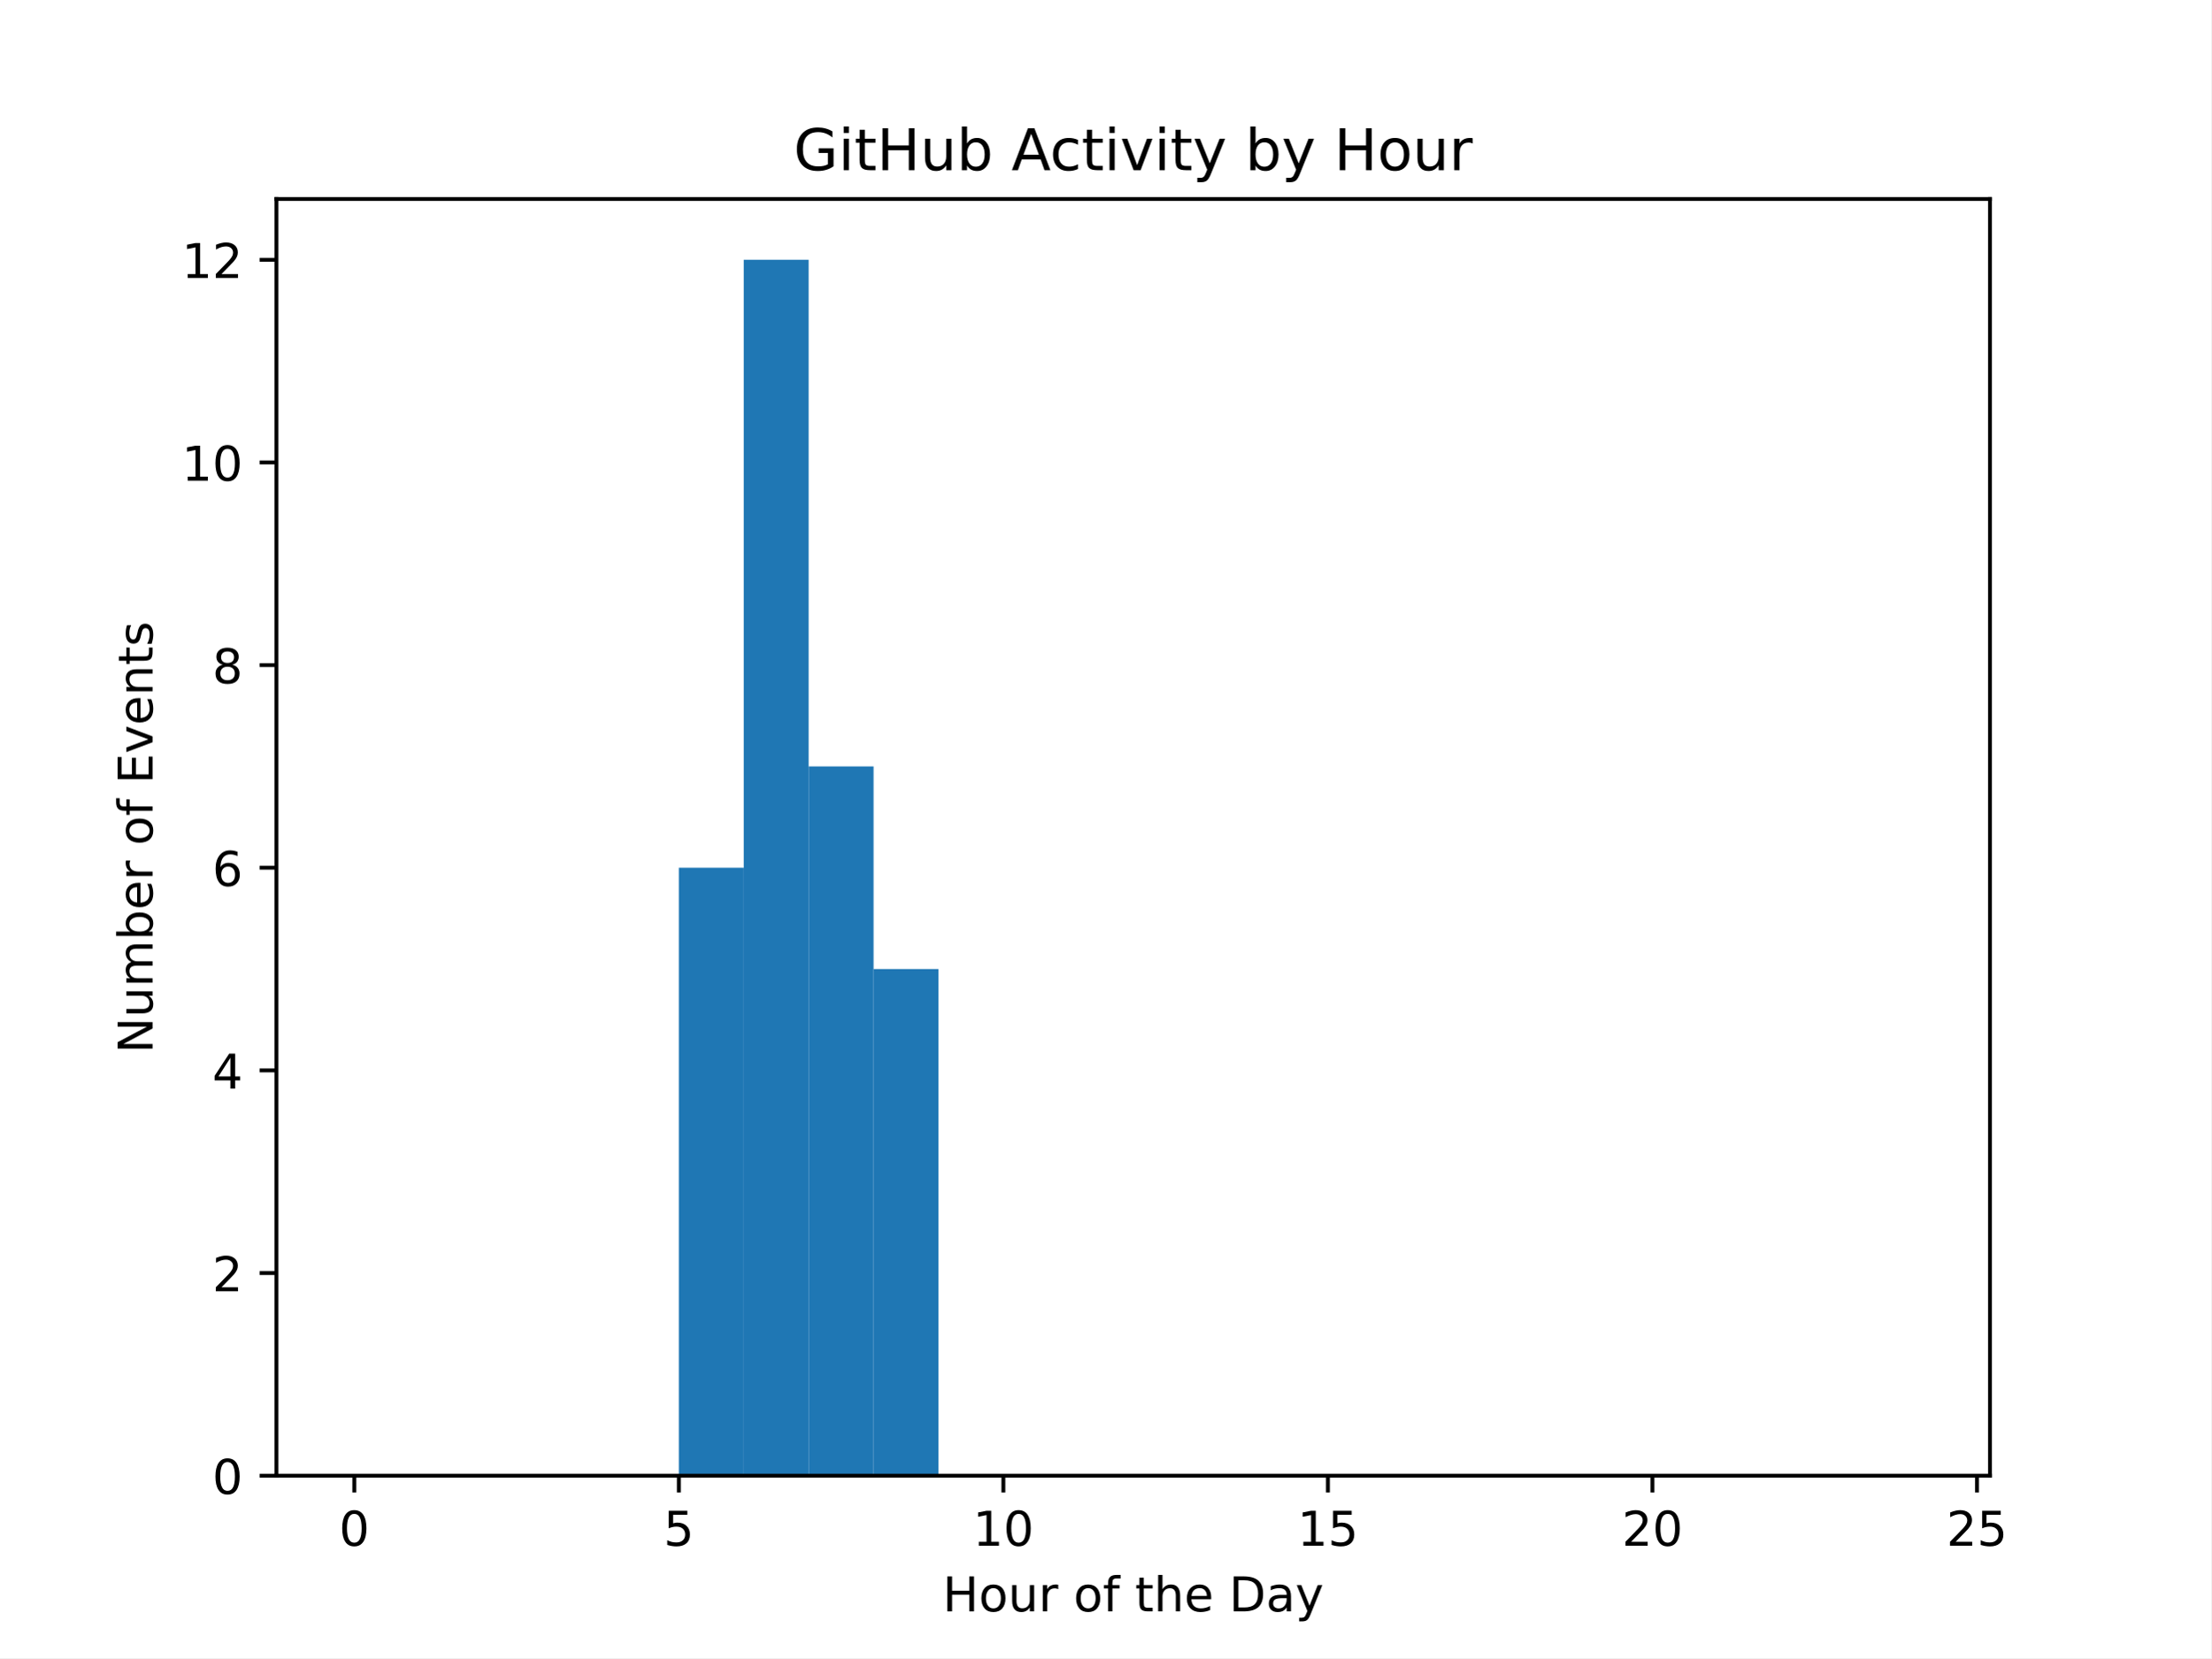
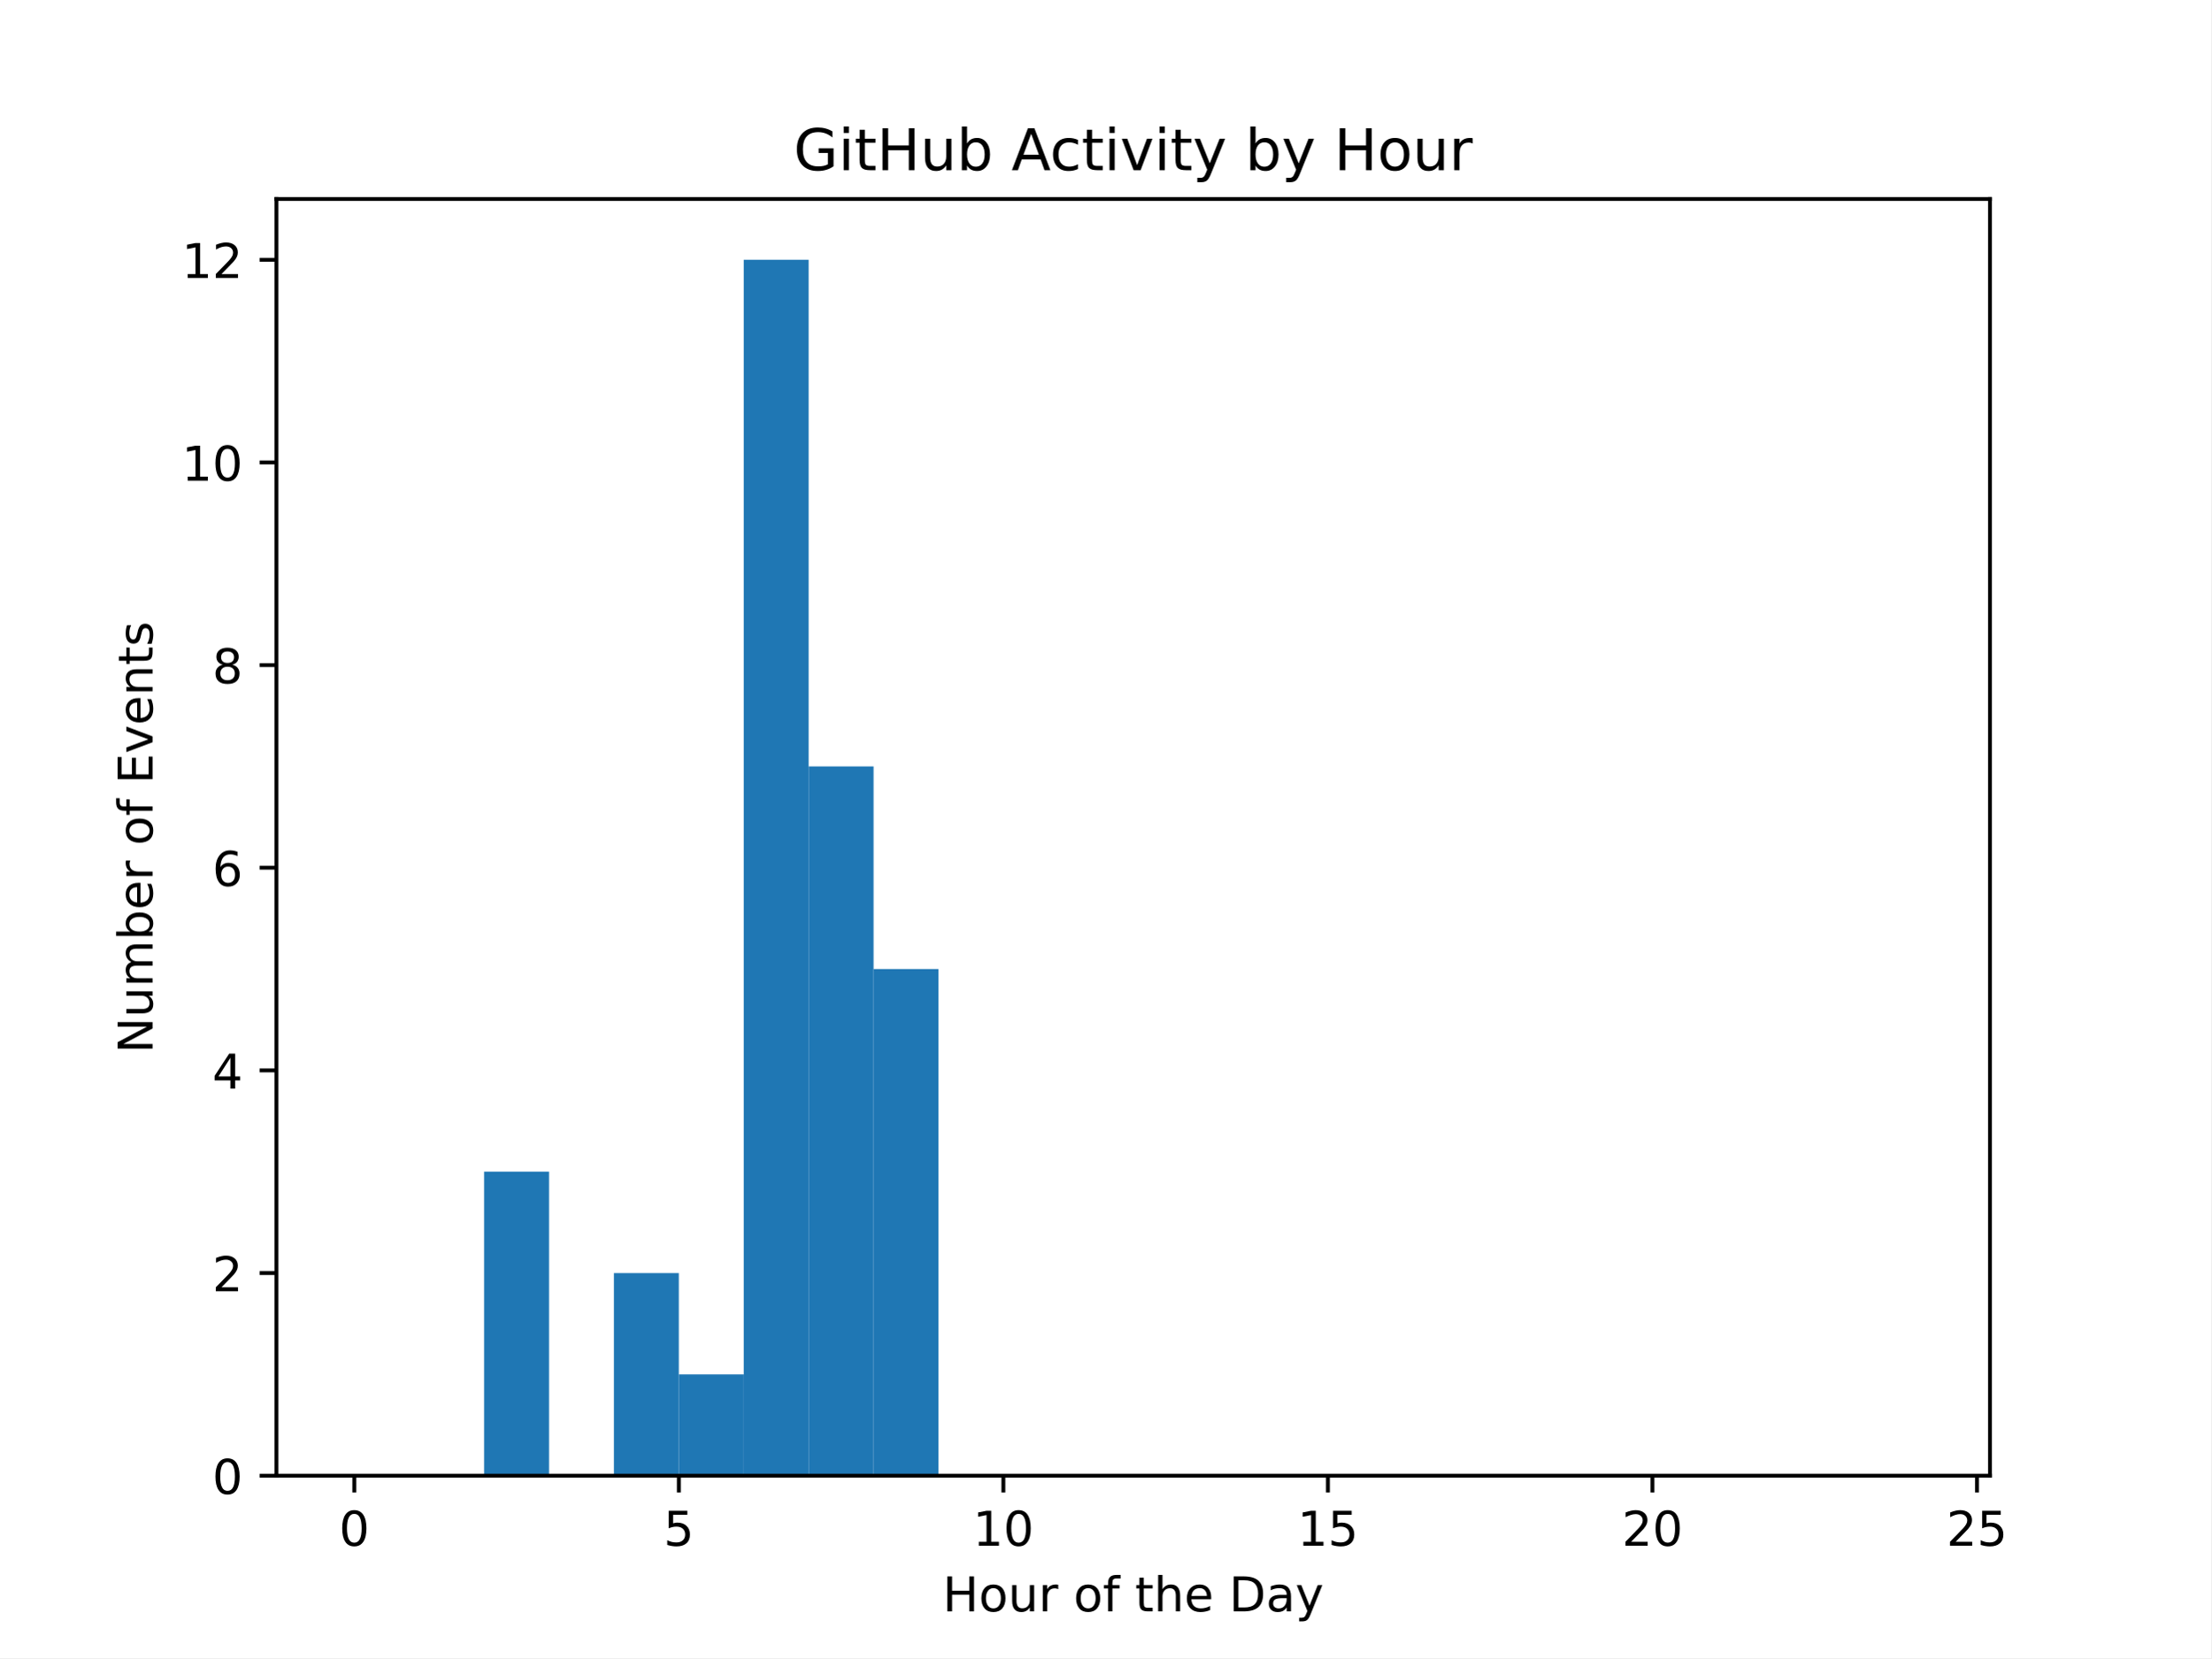
<svg xmlns="http://www.w3.org/2000/svg" xmlns:xlink="http://www.w3.org/1999/xlink" width="460.8pt" height="345.6pt" viewBox="0 0 460.8 345.6" version="1.1">
  <defs>
    <style type="text/css">*{stroke-linejoin: round; stroke-linecap: butt}</style>
  </defs>
  <g id="figure_1">
    <g id="patch_1">
      <path d="M 0 345.6  L 460.8 345.6  L 460.8 0  L 0 0  z " style="fill: #ffffff" />
    </g>
    <g id="axes_1">
      <g id="patch_2">
        <path d="M 57.6 307.584  L 414.72 307.584  L 414.72 41.472  L 57.6 41.472  z " style="fill: #ffffff" />
      </g>
      <g id="patch_3">
-         <path d="M 73.833 307.584  L 87.36 307.584  L 87.36 307.584  L 73.833 307.584  z " clip-path="url(#p6d0db1fffa)" style="fill: #1f77b4" />
+         <path d="M 73.833 307.584  L 87.36 307.584  L 87.36 307.584  L 73.833 307.584  z " clip-path="url(#p8054a5dbd4)" style="fill: #1f77b4" />
      </g>
      <g id="patch_4">
-         <path d="M 87.36 307.584  L 100.887 307.584  L 100.887 307.584  L 87.36 307.584  z " clip-path="url(#p6d0db1fffa)" style="fill: #1f77b4" />
+         <path d="M 87.36 307.584  L 100.887 307.584  L 100.887 307.584  L 87.36 307.584  z " clip-path="url(#p8054a5dbd4)" style="fill: #1f77b4" />
      </g>
      <g id="patch_5">
-         <path d="M 100.887 307.584  L 114.415 307.584  L 114.415 307.584  L 100.887 307.584  z " clip-path="url(#p6d0db1fffa)" style="fill: #1f77b4" />
+         <path d="M 100.887 307.584  L 114.415 307.584  L 114.415 244.224  L 100.887 244.224  z " clip-path="url(#p8054a5dbd4)" style="fill: #1f77b4" />
      </g>
      <g id="patch_6">
-         <path d="M 114.415 307.584  L 127.942 307.584  L 127.942 307.584  L 114.415 307.584  z " clip-path="url(#p6d0db1fffa)" style="fill: #1f77b4" />
+         <path d="M 114.415 307.584  L 127.942 307.584  L 127.942 307.584  L 114.415 307.584  z " clip-path="url(#p8054a5dbd4)" style="fill: #1f77b4" />
      </g>
      <g id="patch_7">
-         <path d="M 127.942 307.584  L 141.469 307.584  L 141.469 307.584  L 127.942 307.584  z " clip-path="url(#p6d0db1fffa)" style="fill: #1f77b4" />
+         <path d="M 127.942 307.584  L 141.469 307.584  L 141.469 265.344  L 127.942 265.344  z " clip-path="url(#p8054a5dbd4)" style="fill: #1f77b4" />
      </g>
      <g id="patch_8">
-         <path d="M 141.469 307.584  L 154.996 307.584  L 154.996 180.864  L 141.469 180.864  z " clip-path="url(#p6d0db1fffa)" style="fill: #1f77b4" />
+         <path d="M 141.469 307.584  L 154.996 307.584  L 154.996 286.464  L 141.469 286.464  z " clip-path="url(#p8054a5dbd4)" style="fill: #1f77b4" />
      </g>
      <g id="patch_9">
-         <path d="M 154.996 307.584  L 168.524 307.584  L 168.524 54.144  L 154.996 54.144  z " clip-path="url(#p6d0db1fffa)" style="fill: #1f77b4" />
+         <path d="M 154.996 307.584  L 168.524 307.584  L 168.524 54.144  L 154.996 54.144  z " clip-path="url(#p8054a5dbd4)" style="fill: #1f77b4" />
      </g>
      <g id="patch_10">
-         <path d="M 168.524 307.584  L 182.051 307.584  L 182.051 159.744  L 168.524 159.744  z " clip-path="url(#p6d0db1fffa)" style="fill: #1f77b4" />
+         <path d="M 168.524 307.584  L 182.051 307.584  L 182.051 159.744  L 168.524 159.744  z " clip-path="url(#p8054a5dbd4)" style="fill: #1f77b4" />
      </g>
      <g id="patch_11">
-         <path d="M 182.051 307.584  L 195.578 307.584  L 195.578 201.984  L 182.051 201.984  z " clip-path="url(#p6d0db1fffa)" style="fill: #1f77b4" />
+         <path d="M 182.051 307.584  L 195.578 307.584  L 195.578 201.984  L 182.051 201.984  z " clip-path="url(#p8054a5dbd4)" style="fill: #1f77b4" />
      </g>
      <g id="patch_12">
-         <path d="M 195.578 307.584  L 209.105 307.584  L 209.105 307.584  L 195.578 307.584  z " clip-path="url(#p6d0db1fffa)" style="fill: #1f77b4" />
+         <path d="M 195.578 307.584  L 209.105 307.584  L 209.105 307.584  L 195.578 307.584  z " clip-path="url(#p8054a5dbd4)" style="fill: #1f77b4" />
      </g>
      <g id="patch_13">
-         <path d="M 209.105 307.584  L 222.633 307.584  L 222.633 307.584  L 209.105 307.584  z " clip-path="url(#p6d0db1fffa)" style="fill: #1f77b4" />
+         <path d="M 209.105 307.584  L 222.633 307.584  L 222.633 307.584  L 209.105 307.584  z " clip-path="url(#p8054a5dbd4)" style="fill: #1f77b4" />
      </g>
      <g id="patch_14">
-         <path d="M 222.633 307.584  L 236.16 307.584  L 236.16 307.584  L 222.633 307.584  z " clip-path="url(#p6d0db1fffa)" style="fill: #1f77b4" />
+         <path d="M 222.633 307.584  L 236.16 307.584  L 236.16 307.584  L 222.633 307.584  z " clip-path="url(#p8054a5dbd4)" style="fill: #1f77b4" />
      </g>
      <g id="patch_15">
-         <path d="M 236.16 307.584  L 249.687 307.584  L 249.687 307.584  L 236.16 307.584  z " clip-path="url(#p6d0db1fffa)" style="fill: #1f77b4" />
+         <path d="M 236.16 307.584  L 249.687 307.584  L 249.687 307.584  L 236.16 307.584  z " clip-path="url(#p8054a5dbd4)" style="fill: #1f77b4" />
      </g>
      <g id="patch_16">
-         <path d="M 249.687 307.584  L 263.215 307.584  L 263.215 307.584  L 249.687 307.584  z " clip-path="url(#p6d0db1fffa)" style="fill: #1f77b4" />
+         <path d="M 249.687 307.584  L 263.215 307.584  L 263.215 307.584  L 249.687 307.584  z " clip-path="url(#p8054a5dbd4)" style="fill: #1f77b4" />
      </g>
      <g id="patch_17">
-         <path d="M 263.215 307.584  L 276.742 307.584  L 276.742 307.584  L 263.215 307.584  z " clip-path="url(#p6d0db1fffa)" style="fill: #1f77b4" />
+         <path d="M 263.215 307.584  L 276.742 307.584  L 276.742 307.584  L 263.215 307.584  z " clip-path="url(#p8054a5dbd4)" style="fill: #1f77b4" />
      </g>
      <g id="patch_18">
-         <path d="M 276.742 307.584  L 290.269 307.584  L 290.269 307.584  L 276.742 307.584  z " clip-path="url(#p6d0db1fffa)" style="fill: #1f77b4" />
+         <path d="M 276.742 307.584  L 290.269 307.584  L 290.269 307.584  L 276.742 307.584  z " clip-path="url(#p8054a5dbd4)" style="fill: #1f77b4" />
      </g>
      <g id="patch_19">
-         <path d="M 290.269 307.584  L 303.796 307.584  L 303.796 307.584  L 290.269 307.584  z " clip-path="url(#p6d0db1fffa)" style="fill: #1f77b4" />
+         <path d="M 290.269 307.584  L 303.796 307.584  L 303.796 307.584  L 290.269 307.584  z " clip-path="url(#p8054a5dbd4)" style="fill: #1f77b4" />
      </g>
      <g id="patch_20">
-         <path d="M 303.796 307.584  L 317.324 307.584  L 317.324 307.584  L 303.796 307.584  z " clip-path="url(#p6d0db1fffa)" style="fill: #1f77b4" />
+         <path d="M 303.796 307.584  L 317.324 307.584  L 317.324 307.584  L 303.796 307.584  z " clip-path="url(#p8054a5dbd4)" style="fill: #1f77b4" />
      </g>
      <g id="patch_21">
-         <path d="M 317.324 307.584  L 330.851 307.584  L 330.851 307.584  L 317.324 307.584  z " clip-path="url(#p6d0db1fffa)" style="fill: #1f77b4" />
+         <path d="M 317.324 307.584  L 330.851 307.584  L 330.851 307.584  L 317.324 307.584  z " clip-path="url(#p8054a5dbd4)" style="fill: #1f77b4" />
      </g>
      <g id="patch_22">
-         <path d="M 330.851 307.584  L 344.378 307.584  L 344.378 307.584  L 330.851 307.584  z " clip-path="url(#p6d0db1fffa)" style="fill: #1f77b4" />
+         <path d="M 330.851 307.584  L 344.378 307.584  L 344.378 307.584  L 330.851 307.584  z " clip-path="url(#p8054a5dbd4)" style="fill: #1f77b4" />
      </g>
      <g id="patch_23">
-         <path d="M 344.378 307.584  L 357.905 307.584  L 357.905 307.584  L 344.378 307.584  z " clip-path="url(#p6d0db1fffa)" style="fill: #1f77b4" />
+         <path d="M 344.378 307.584  L 357.905 307.584  L 357.905 307.584  L 344.378 307.584  z " clip-path="url(#p8054a5dbd4)" style="fill: #1f77b4" />
      </g>
      <g id="patch_24">
-         <path d="M 357.905 307.584  L 371.433 307.584  L 371.433 307.584  L 357.905 307.584  z " clip-path="url(#p6d0db1fffa)" style="fill: #1f77b4" />
+         <path d="M 357.905 307.584  L 371.433 307.584  L 371.433 307.584  L 357.905 307.584  z " clip-path="url(#p8054a5dbd4)" style="fill: #1f77b4" />
      </g>
      <g id="patch_25">
-         <path d="M 371.433 307.584  L 384.96 307.584  L 384.96 307.584  L 371.433 307.584  z " clip-path="url(#p6d0db1fffa)" style="fill: #1f77b4" />
+         <path d="M 371.433 307.584  L 384.96 307.584  L 384.96 307.584  L 371.433 307.584  z " clip-path="url(#p8054a5dbd4)" style="fill: #1f77b4" />
      </g>
      <g id="patch_26">
-         <path d="M 384.96 307.584  L 398.487 307.584  L 398.487 307.584  L 384.96 307.584  z " clip-path="url(#p6d0db1fffa)" style="fill: #1f77b4" />
+         <path d="M 384.96 307.584  L 398.487 307.584  L 398.487 307.584  L 384.96 307.584  z " clip-path="url(#p8054a5dbd4)" style="fill: #1f77b4" />
      </g>
      <g id="matplotlib.axis_1">
        <g id="xtick_1">
          <g id="line2d_1">
            <defs>
-               <path id="m197b7c8ef4" d="M 0 0  L 0 3.5  " style="stroke: #000000; stroke-width: 0.8" />
+               <path id="m07fd6c310a" d="M 0 0  L 0 3.5  " style="stroke: #000000; stroke-width: 0.8" />
            </defs>
            <g>
-               <use xlink:href="#m197b7c8ef4" x="73.833" y="307.584" style="stroke: #000000; stroke-width: 0.8" />
+               <use xlink:href="#m07fd6c310a" x="73.833" y="307.584" style="stroke: #000000; stroke-width: 0.8" />
            </g>
          </g>
          <g id="text_1">
            <g transform="translate(70.65148 322.1824) scale(0.1 -0.1)">
              <defs>
                <path id="DejaVuSans-30" d="M 2034 4250  Q 1547 4250 1301 3770  Q 1056 3291 1056 2328  Q 1056 1369 1301 889  Q 1547 409 2034 409  Q 2525 409 2770 889  Q 3016 1369 3016 2328  Q 3016 3291 2770 3770  Q 2525 4250 2034 4250  z M 2034 4750  Q 2819 4750 3233 4129  Q 3647 3509 3647 2328  Q 3647 1150 3233 529  Q 2819 -91 2034 -91  Q 1250 -91 836 529  Q 422 1150 422 2328  Q 422 3509 836 4129  Q 1250 4750 2034 4750  z " transform="scale(0.015625)" />
              </defs>
              <use xlink:href="#DejaVuSans-30" />
            </g>
          </g>
        </g>
        <g id="xtick_2">
          <g id="line2d_2">
            <g>
-               <use xlink:href="#m197b7c8ef4" x="141.469" y="307.584" style="stroke: #000000; stroke-width: 0.8" />
+               <use xlink:href="#m07fd6c310a" x="141.469" y="307.584" style="stroke: #000000; stroke-width: 0.8" />
            </g>
          </g>
          <g id="text_2">
            <g transform="translate(138.2878 322.1824) scale(0.1 -0.1)">
              <defs>
                <path id="DejaVuSans-35" d="M 691 4666  L 3169 4666  L 3169 4134  L 1269 4134  L 1269 2991  Q 1406 3038 1543 3061  Q 1681 3084 1819 3084  Q 2600 3084 3056 2656  Q 3513 2228 3513 1497  Q 3513 744 3044 326  Q 2575 -91 1722 -91  Q 1428 -91 1123 -41  Q 819 9 494 109  L 494 744  Q 775 591 1075 516  Q 1375 441 1709 441  Q 2250 441 2565 725  Q 2881 1009 2881 1497  Q 2881 1984 2565 2268  Q 2250 2553 1709 2553  Q 1456 2553 1204 2497  Q 953 2441 691 2322  L 691 4666  z " transform="scale(0.015625)" />
              </defs>
              <use xlink:href="#DejaVuSans-35" />
            </g>
          </g>
        </g>
        <g id="xtick_3">
          <g id="line2d_3">
            <g>
-               <use xlink:href="#m197b7c8ef4" x="209.105" y="307.584" style="stroke: #000000; stroke-width: 0.8" />
+               <use xlink:href="#m07fd6c310a" x="209.105" y="307.584" style="stroke: #000000; stroke-width: 0.8" />
            </g>
          </g>
          <g id="text_3">
            <g transform="translate(202.743 322.1824) scale(0.1 -0.1)">
              <defs>
                <path id="DejaVuSans-31" d="M 794 531  L 1825 531  L 1825 4091  L 703 3866  L 703 4441  L 1819 4666  L 2450 4666  L 2450 531  L 3481 531  L 3481 0  L 794 0  L 794 531  z " transform="scale(0.015625)" />
              </defs>
              <use xlink:href="#DejaVuSans-31" />
              <use xlink:href="#DejaVuSans-30" x="63.623" />
            </g>
          </g>
        </g>
        <g id="xtick_4">
          <g id="line2d_4">
            <g>
-               <use xlink:href="#m197b7c8ef4" x="276.742" y="307.584" style="stroke: #000000; stroke-width: 0.8" />
+               <use xlink:href="#m07fd6c310a" x="276.742" y="307.584" style="stroke: #000000; stroke-width: 0.8" />
            </g>
          </g>
          <g id="text_4">
            <g transform="translate(270.3793 322.1824) scale(0.1 -0.1)">
              <use xlink:href="#DejaVuSans-31" />
              <use xlink:href="#DejaVuSans-35" x="63.623" />
            </g>
          </g>
        </g>
        <g id="xtick_5">
          <g id="line2d_5">
            <g>
-               <use xlink:href="#m197b7c8ef4" x="344.378" y="307.584" style="stroke: #000000; stroke-width: 0.8" />
+               <use xlink:href="#m07fd6c310a" x="344.378" y="307.584" style="stroke: #000000; stroke-width: 0.8" />
            </g>
          </g>
          <g id="text_5">
            <g transform="translate(338.0157 322.1824) scale(0.1 -0.1)">
              <defs>
                <path id="DejaVuSans-32" d="M 1228 531  L 3431 531  L 3431 0  L 469 0  L 469 531  Q 828 903 1448 1529  Q 2069 2156 2228 2338  Q 2531 2678 2651 2914  Q 2772 3150 2772 3378  Q 2772 3750 2511 3984  Q 2250 4219 1831 4219  Q 1534 4219 1204 4116  Q 875 4013 500 3803  L 500 4441  Q 881 4594 1212 4672  Q 1544 4750 1819 4750  Q 2544 4750 2975 4387  Q 3406 4025 3406 3419  Q 3406 3131 3298 2873  Q 3191 2616 2906 2266  Q 2828 2175 2409 1742  Q 1991 1309 1228 531  z " transform="scale(0.015625)" />
              </defs>
              <use xlink:href="#DejaVuSans-32" />
              <use xlink:href="#DejaVuSans-30" x="63.623" />
            </g>
          </g>
        </g>
        <g id="xtick_6">
          <g id="line2d_6">
            <g>
-               <use xlink:href="#m197b7c8ef4" x="412.015" y="307.584" style="stroke: #000000; stroke-width: 0.8" />
+               <use xlink:href="#m07fd6c310a" x="412.015" y="307.584" style="stroke: #000000; stroke-width: 0.8" />
            </g>
          </g>
          <g id="text_6">
            <g transform="translate(405.652 322.1824) scale(0.1 -0.1)">
              <use xlink:href="#DejaVuSans-32" />
              <use xlink:href="#DejaVuSans-35" x="63.623" />
            </g>
          </g>
        </g>
        <g id="text_7">
          <g transform="translate(196.4506 335.8606) scale(0.1 -0.1)">
            <defs>
              <path id="DejaVuSans-48" d="M 628 4666  L 1259 4666  L 1259 2753  L 3553 2753  L 3553 4666  L 4184 4666  L 4184 0  L 3553 0  L 3553 2222  L 1259 2222  L 1259 0  L 628 0  L 628 4666  z " transform="scale(0.015625)" />
              <path id="DejaVuSans-6f" d="M 1959 3097  Q 1497 3097 1228 2736  Q 959 2375 959 1747  Q 959 1119 1226 758  Q 1494 397 1959 397  Q 2419 397 2687 759  Q 2956 1122 2956 1747  Q 2956 2369 2687 2733  Q 2419 3097 1959 3097  z M 1959 3584  Q 2709 3584 3137 3096  Q 3566 2609 3566 1747  Q 3566 888 3137 398  Q 2709 -91 1959 -91  Q 1206 -91 779 398  Q 353 888 353 1747  Q 353 2609 779 3096  Q 1206 3584 1959 3584  z " transform="scale(0.015625)" />
              <path id="DejaVuSans-75" d="M 544 1381  L 544 3500  L 1119 3500  L 1119 1403  Q 1119 906 1312 657  Q 1506 409 1894 409  Q 2359 409 2629 706  Q 2900 1003 2900 1516  L 2900 3500  L 3475 3500  L 3475 0  L 2900 0  L 2900 538  Q 2691 219 2414 64  Q 2138 -91 1772 -91  Q 1169 -91 856 284  Q 544 659 544 1381  z M 1991 3584  L 1991 3584  z " transform="scale(0.015625)" />
              <path id="DejaVuSans-72" d="M 2631 2963  Q 2534 3019 2420 3045  Q 2306 3072 2169 3072  Q 1681 3072 1420 2755  Q 1159 2438 1159 1844  L 1159 0  L 581 0  L 581 3500  L 1159 3500  L 1159 2956  Q 1341 3275 1631 3429  Q 1922 3584 2338 3584  Q 2397 3584 2469 3576  Q 2541 3569 2628 3553  L 2631 2963  z " transform="scale(0.015625)" />
              <path id="DejaVuSans-20" transform="scale(0.015625)" />
              <path id="DejaVuSans-66" d="M 2375 4863  L 2375 4384  L 1825 4384  Q 1516 4384 1395 4259  Q 1275 4134 1275 3809  L 1275 3500  L 2222 3500  L 2222 3053  L 1275 3053  L 1275 0  L 697 0  L 697 3053  L 147 3053  L 147 3500  L 697 3500  L 697 3744  Q 697 4328 969 4595  Q 1241 4863 1831 4863  L 2375 4863  z " transform="scale(0.015625)" />
              <path id="DejaVuSans-74" d="M 1172 4494  L 1172 3500  L 2356 3500  L 2356 3053  L 1172 3053  L 1172 1153  Q 1172 725 1289 603  Q 1406 481 1766 481  L 2356 481  L 2356 0  L 1766 0  Q 1100 0 847 248  Q 594 497 594 1153  L 594 3053  L 172 3053  L 172 3500  L 594 3500  L 594 4494  L 1172 4494  z " transform="scale(0.015625)" />
              <path id="DejaVuSans-68" d="M 3513 2113  L 3513 0  L 2938 0  L 2938 2094  Q 2938 2591 2744 2837  Q 2550 3084 2163 3084  Q 1697 3084 1428 2787  Q 1159 2491 1159 1978  L 1159 0  L 581 0  L 581 4863  L 1159 4863  L 1159 2956  Q 1366 3272 1645 3428  Q 1925 3584 2291 3584  Q 2894 3584 3203 3211  Q 3513 2838 3513 2113  z " transform="scale(0.015625)" />
              <path id="DejaVuSans-65" d="M 3597 1894  L 3597 1613  L 953 1613  Q 991 1019 1311 708  Q 1631 397 2203 397  Q 2534 397 2845 478  Q 3156 559 3463 722  L 3463 178  Q 3153 47 2828 -22  Q 2503 -91 2169 -91  Q 1331 -91 842 396  Q 353 884 353 1716  Q 353 2575 817 3079  Q 1281 3584 2069 3584  Q 2775 3584 3186 3129  Q 3597 2675 3597 1894  z M 3022 2063  Q 3016 2534 2758 2815  Q 2500 3097 2075 3097  Q 1594 3097 1305 2825  Q 1016 2553 972 2059  L 3022 2063  z " transform="scale(0.015625)" />
              <path id="DejaVuSans-44" d="M 1259 4147  L 1259 519  L 2022 519  Q 2988 519 3436 956  Q 3884 1394 3884 2338  Q 3884 3275 3436 3711  Q 2988 4147 2022 4147  L 1259 4147  z M 628 4666  L 1925 4666  Q 3281 4666 3915 4102  Q 4550 3538 4550 2338  Q 4550 1131 3912 565  Q 3275 0 1925 0  L 628 0  L 628 4666  z " transform="scale(0.015625)" />
              <path id="DejaVuSans-61" d="M 2194 1759  Q 1497 1759 1228 1600  Q 959 1441 959 1056  Q 959 750 1161 570  Q 1363 391 1709 391  Q 2188 391 2477 730  Q 2766 1069 2766 1631  L 2766 1759  L 2194 1759  z M 3341 1997  L 3341 0  L 2766 0  L 2766 531  Q 2569 213 2275 61  Q 1981 -91 1556 -91  Q 1019 -91 701 211  Q 384 513 384 1019  Q 384 1609 779 1909  Q 1175 2209 1959 2209  L 2766 2209  L 2766 2266  Q 2766 2663 2505 2880  Q 2244 3097 1772 3097  Q 1472 3097 1187 3025  Q 903 2953 641 2809  L 641 3341  Q 956 3463 1253 3523  Q 1550 3584 1831 3584  Q 2591 3584 2966 3190  Q 3341 2797 3341 1997  z " transform="scale(0.015625)" />
              <path id="DejaVuSans-79" d="M 2059 -325  Q 1816 -950 1584 -1140  Q 1353 -1331 966 -1331  L 506 -1331  L 506 -850  L 844 -850  Q 1081 -850 1212 -737  Q 1344 -625 1503 -206  L 1606 56  L 191 3500  L 800 3500  L 1894 763  L 2988 3500  L 3597 3500  L 2059 -325  z " transform="scale(0.015625)" />
            </defs>
            <use xlink:href="#DejaVuSans-48" />
            <use xlink:href="#DejaVuSans-6f" x="75.195" />
            <use xlink:href="#DejaVuSans-75" x="136.377" />
            <use xlink:href="#DejaVuSans-72" x="199.756" />
            <use xlink:href="#DejaVuSans-20" x="240.869" />
            <use xlink:href="#DejaVuSans-6f" x="272.656" />
            <use xlink:href="#DejaVuSans-66" x="333.838" />
            <use xlink:href="#DejaVuSans-20" x="369.043" />
            <use xlink:href="#DejaVuSans-74" x="400.83" />
            <use xlink:href="#DejaVuSans-68" x="440.039" />
            <use xlink:href="#DejaVuSans-65" x="503.418" />
            <use xlink:href="#DejaVuSans-20" x="564.941" />
            <use xlink:href="#DejaVuSans-44" x="596.729" />
            <use xlink:href="#DejaVuSans-61" x="673.73" />
            <use xlink:href="#DejaVuSans-79" x="735.01" />
          </g>
        </g>
      </g>
      <g id="matplotlib.axis_2">
        <g id="ytick_1">
          <g id="line2d_7">
            <defs>
-               <path id="mbb2b5daafc" d="M 0 0  L -3.5 0  " style="stroke: #000000; stroke-width: 0.8" />
+               <path id="mecc71570ef" d="M 0 0  L -3.5 0  " style="stroke: #000000; stroke-width: 0.8" />
            </defs>
            <g>
-               <use xlink:href="#mbb2b5daafc" x="57.6" y="307.584" style="stroke: #000000; stroke-width: 0.8" />
+               <use xlink:href="#mecc71570ef" x="57.6" y="307.584" style="stroke: #000000; stroke-width: 0.8" />
            </g>
          </g>
          <g id="text_8">
            <g transform="translate(44.2375 311.3832) scale(0.1 -0.1)">
              <use xlink:href="#DejaVuSans-30" />
            </g>
          </g>
        </g>
        <g id="ytick_2">
          <g id="line2d_8">
            <g>
-               <use xlink:href="#mbb2b5daafc" x="57.6" y="265.344" style="stroke: #000000; stroke-width: 0.8" />
+               <use xlink:href="#mecc71570ef" x="57.6" y="265.344" style="stroke: #000000; stroke-width: 0.8" />
            </g>
          </g>
          <g id="text_9">
            <g transform="translate(44.2375 269.1432) scale(0.1 -0.1)">
              <use xlink:href="#DejaVuSans-32" />
            </g>
          </g>
        </g>
        <g id="ytick_3">
          <g id="line2d_9">
            <g>
-               <use xlink:href="#mbb2b5daafc" x="57.6" y="223.104" style="stroke: #000000; stroke-width: 0.8" />
+               <use xlink:href="#mecc71570ef" x="57.6" y="223.104" style="stroke: #000000; stroke-width: 0.8" />
            </g>
          </g>
          <g id="text_10">
            <g transform="translate(44.2375 226.9032) scale(0.1 -0.1)">
              <defs>
                <path id="DejaVuSans-34" d="M 2419 4116  L 825 1625  L 2419 1625  L 2419 4116  z M 2253 4666  L 3047 4666  L 3047 1625  L 3713 1625  L 3713 1100  L 3047 1100  L 3047 0  L 2419 0  L 2419 1100  L 313 1100  L 313 1709  L 2253 4666  z " transform="scale(0.015625)" />
              </defs>
              <use xlink:href="#DejaVuSans-34" />
            </g>
          </g>
        </g>
        <g id="ytick_4">
          <g id="line2d_10">
            <g>
-               <use xlink:href="#mbb2b5daafc" x="57.6" y="180.864" style="stroke: #000000; stroke-width: 0.8" />
+               <use xlink:href="#mecc71570ef" x="57.6" y="180.864" style="stroke: #000000; stroke-width: 0.8" />
            </g>
          </g>
          <g id="text_11">
            <g transform="translate(44.2375 184.6632) scale(0.1 -0.1)">
              <defs>
                <path id="DejaVuSans-36" d="M 2113 2584  Q 1688 2584 1439 2293  Q 1191 2003 1191 1497  Q 1191 994 1439 701  Q 1688 409 2113 409  Q 2538 409 2786 701  Q 3034 994 3034 1497  Q 3034 2003 2786 2293  Q 2538 2584 2113 2584  z M 3366 4563  L 3366 3988  Q 3128 4100 2886 4159  Q 2644 4219 2406 4219  Q 1781 4219 1451 3797  Q 1122 3375 1075 2522  Q 1259 2794 1537 2939  Q 1816 3084 2150 3084  Q 2853 3084 3261 2657  Q 3669 2231 3669 1497  Q 3669 778 3244 343  Q 2819 -91 2113 -91  Q 1303 -91 875 529  Q 447 1150 447 2328  Q 447 3434 972 4092  Q 1497 4750 2381 4750  Q 2619 4750 2861 4703  Q 3103 4656 3366 4563  z " transform="scale(0.015625)" />
              </defs>
              <use xlink:href="#DejaVuSans-36" />
            </g>
          </g>
        </g>
        <g id="ytick_5">
          <g id="line2d_11">
            <g>
-               <use xlink:href="#mbb2b5daafc" x="57.6" y="138.624" style="stroke: #000000; stroke-width: 0.8" />
+               <use xlink:href="#mecc71570ef" x="57.6" y="138.624" style="stroke: #000000; stroke-width: 0.8" />
            </g>
          </g>
          <g id="text_12">
            <g transform="translate(44.2375 142.4232) scale(0.1 -0.1)">
              <defs>
                <path id="DejaVuSans-38" d="M 2034 2216  Q 1584 2216 1326 1975  Q 1069 1734 1069 1313  Q 1069 891 1326 650  Q 1584 409 2034 409  Q 2484 409 2743 651  Q 3003 894 3003 1313  Q 3003 1734 2745 1975  Q 2488 2216 2034 2216  z M 1403 2484  Q 997 2584 770 2862  Q 544 3141 544 3541  Q 544 4100 942 4425  Q 1341 4750 2034 4750  Q 2731 4750 3128 4425  Q 3525 4100 3525 3541  Q 3525 3141 3298 2862  Q 3072 2584 2669 2484  Q 3125 2378 3379 2068  Q 3634 1759 3634 1313  Q 3634 634 3220 271  Q 2806 -91 2034 -91  Q 1263 -91 848 271  Q 434 634 434 1313  Q 434 1759 690 2068  Q 947 2378 1403 2484  z M 1172 3481  Q 1172 3119 1398 2916  Q 1625 2713 2034 2713  Q 2441 2713 2670 2916  Q 2900 3119 2900 3481  Q 2900 3844 2670 4047  Q 2441 4250 2034 4250  Q 1625 4250 1398 4047  Q 1172 3844 1172 3481  z " transform="scale(0.015625)" />
              </defs>
              <use xlink:href="#DejaVuSans-38" />
            </g>
          </g>
        </g>
        <g id="ytick_6">
          <g id="line2d_12">
            <g>
-               <use xlink:href="#mbb2b5daafc" x="57.6" y="96.384" style="stroke: #000000; stroke-width: 0.8" />
+               <use xlink:href="#mecc71570ef" x="57.6" y="96.384" style="stroke: #000000; stroke-width: 0.8" />
            </g>
          </g>
          <g id="text_13">
            <g transform="translate(37.875 100.1832) scale(0.1 -0.1)">
              <use xlink:href="#DejaVuSans-31" />
              <use xlink:href="#DejaVuSans-30" x="63.623" />
            </g>
          </g>
        </g>
        <g id="ytick_7">
          <g id="line2d_13">
            <g>
-               <use xlink:href="#mbb2b5daafc" x="57.6" y="54.144" style="stroke: #000000; stroke-width: 0.8" />
+               <use xlink:href="#mecc71570ef" x="57.6" y="54.144" style="stroke: #000000; stroke-width: 0.8" />
            </g>
          </g>
          <g id="text_14">
            <g transform="translate(37.875 57.94322) scale(0.1 -0.1)">
              <use xlink:href="#DejaVuSans-31" />
              <use xlink:href="#DejaVuSans-32" x="63.623" />
            </g>
          </g>
        </g>
        <g id="text_15">
          <g transform="translate(31.79531 219.5405) rotate(-90) scale(0.1 -0.1)">
            <defs>
              <path id="DejaVuSans-4e" d="M 628 4666  L 1478 4666  L 3547 763  L 3547 4666  L 4159 4666  L 4159 0  L 3309 0  L 1241 3903  L 1241 0  L 628 0  L 628 4666  z " transform="scale(0.015625)" />
              <path id="DejaVuSans-6d" d="M 3328 2828  Q 3544 3216 3844 3400  Q 4144 3584 4550 3584  Q 5097 3584 5394 3201  Q 5691 2819 5691 2113  L 5691 0  L 5113 0  L 5113 2094  Q 5113 2597 4934 2840  Q 4756 3084 4391 3084  Q 3944 3084 3684 2787  Q 3425 2491 3425 1978  L 3425 0  L 2847 0  L 2847 2094  Q 2847 2600 2669 2842  Q 2491 3084 2119 3084  Q 1678 3084 1418 2786  Q 1159 2488 1159 1978  L 1159 0  L 581 0  L 581 3500  L 1159 3500  L 1159 2956  Q 1356 3278 1631 3431  Q 1906 3584 2284 3584  Q 2666 3584 2933 3390  Q 3200 3197 3328 2828  z " transform="scale(0.015625)" />
              <path id="DejaVuSans-62" d="M 3116 1747  Q 3116 2381 2855 2742  Q 2594 3103 2138 3103  Q 1681 3103 1420 2742  Q 1159 2381 1159 1747  Q 1159 1113 1420 752  Q 1681 391 2138 391  Q 2594 391 2855 752  Q 3116 1113 3116 1747  z M 1159 2969  Q 1341 3281 1617 3432  Q 1894 3584 2278 3584  Q 2916 3584 3314 3078  Q 3713 2572 3713 1747  Q 3713 922 3314 415  Q 2916 -91 2278 -91  Q 1894 -91 1617 61  Q 1341 213 1159 525  L 1159 0  L 581 0  L 581 4863  L 1159 4863  L 1159 2969  z " transform="scale(0.015625)" />
              <path id="DejaVuSans-45" d="M 628 4666  L 3578 4666  L 3578 4134  L 1259 4134  L 1259 2753  L 3481 2753  L 3481 2222  L 1259 2222  L 1259 531  L 3634 531  L 3634 0  L 628 0  L 628 4666  z " transform="scale(0.015625)" />
              <path id="DejaVuSans-76" d="M 191 3500  L 800 3500  L 1894 563  L 2988 3500  L 3597 3500  L 2284 0  L 1503 0  L 191 3500  z " transform="scale(0.015625)" />
              <path id="DejaVuSans-6e" d="M 3513 2113  L 3513 0  L 2938 0  L 2938 2094  Q 2938 2591 2744 2837  Q 2550 3084 2163 3084  Q 1697 3084 1428 2787  Q 1159 2491 1159 1978  L 1159 0  L 581 0  L 581 3500  L 1159 3500  L 1159 2956  Q 1366 3272 1645 3428  Q 1925 3584 2291 3584  Q 2894 3584 3203 3211  Q 3513 2838 3513 2113  z " transform="scale(0.015625)" />
              <path id="DejaVuSans-73" d="M 2834 3397  L 2834 2853  Q 2591 2978 2328 3040  Q 2066 3103 1784 3103  Q 1356 3103 1142 2972  Q 928 2841 928 2578  Q 928 2378 1081 2264  Q 1234 2150 1697 2047  L 1894 2003  Q 2506 1872 2764 1633  Q 3022 1394 3022 966  Q 3022 478 2636 193  Q 2250 -91 1575 -91  Q 1294 -91 989 -36  Q 684 19 347 128  L 347 722  Q 666 556 975 473  Q 1284 391 1588 391  Q 1994 391 2212 530  Q 2431 669 2431 922  Q 2431 1156 2273 1281  Q 2116 1406 1581 1522  L 1381 1569  Q 847 1681 609 1914  Q 372 2147 372 2553  Q 372 3047 722 3315  Q 1072 3584 1716 3584  Q 2034 3584 2315 3537  Q 2597 3491 2834 3397  z " transform="scale(0.015625)" />
            </defs>
            <use xlink:href="#DejaVuSans-4e" />
            <use xlink:href="#DejaVuSans-75" x="74.805" />
            <use xlink:href="#DejaVuSans-6d" x="138.184" />
            <use xlink:href="#DejaVuSans-62" x="235.596" />
            <use xlink:href="#DejaVuSans-65" x="299.072" />
            <use xlink:href="#DejaVuSans-72" x="360.596" />
            <use xlink:href="#DejaVuSans-20" x="401.709" />
            <use xlink:href="#DejaVuSans-6f" x="433.496" />
            <use xlink:href="#DejaVuSans-66" x="494.678" />
            <use xlink:href="#DejaVuSans-20" x="529.883" />
            <use xlink:href="#DejaVuSans-45" x="561.67" />
            <use xlink:href="#DejaVuSans-76" x="624.854" />
            <use xlink:href="#DejaVuSans-65" x="684.033" />
            <use xlink:href="#DejaVuSans-6e" x="745.557" />
            <use xlink:href="#DejaVuSans-74" x="808.936" />
            <use xlink:href="#DejaVuSans-73" x="848.145" />
          </g>
        </g>
      </g>
      <g id="patch_27">
        <path d="M 57.6 307.584  L 57.6 41.472  " style="fill: none; stroke: #000000; stroke-width: 0.8; stroke-linejoin: miter; stroke-linecap: square" />
      </g>
      <g id="patch_28">
        <path d="M 414.72 307.584  L 414.72 41.472  " style="fill: none; stroke: #000000; stroke-width: 0.8; stroke-linejoin: miter; stroke-linecap: square" />
      </g>
      <g id="patch_29">
        <path d="M 57.6 307.584  L 414.72 307.584  " style="fill: none; stroke: #000000; stroke-width: 0.8; stroke-linejoin: miter; stroke-linecap: square" />
      </g>
      <g id="patch_30">
        <path d="M 57.6 41.472  L 414.72 41.472  " style="fill: none; stroke: #000000; stroke-width: 0.8; stroke-linejoin: miter; stroke-linecap: square" />
      </g>
      <g id="text_16">
        <g transform="translate(165.3956 35.472) scale(0.12 -0.12)">
          <defs>
            <path id="DejaVuSans-47" d="M 3809 666  L 3809 1919  L 2778 1919  L 2778 2438  L 4434 2438  L 4434 434  Q 4069 175 3628 42  Q 3188 -91 2688 -91  Q 1594 -91 976 548  Q 359 1188 359 2328  Q 359 3472 976 4111  Q 1594 4750 2688 4750  Q 3144 4750 3555 4637  Q 3966 4525 4313 4306  L 4313 3634  Q 3963 3931 3569 4081  Q 3175 4231 2741 4231  Q 1884 4231 1454 3753  Q 1025 3275 1025 2328  Q 1025 1384 1454 906  Q 1884 428 2741 428  Q 3075 428 3337 486  Q 3600 544 3809 666  z " transform="scale(0.015625)" />
            <path id="DejaVuSans-69" d="M 603 3500  L 1178 3500  L 1178 0  L 603 0  L 603 3500  z M 603 4863  L 1178 4863  L 1178 4134  L 603 4134  L 603 4863  z " transform="scale(0.015625)" />
            <path id="DejaVuSans-41" d="M 2188 4044  L 1331 1722  L 3047 1722  L 2188 4044  z M 1831 4666  L 2547 4666  L 4325 0  L 3669 0  L 3244 1197  L 1141 1197  L 716 0  L 50 0  L 1831 4666  z " transform="scale(0.015625)" />
            <path id="DejaVuSans-63" d="M 3122 3366  L 3122 2828  Q 2878 2963 2633 3030  Q 2388 3097 2138 3097  Q 1578 3097 1268 2742  Q 959 2388 959 1747  Q 959 1106 1268 751  Q 1578 397 2138 397  Q 2388 397 2633 464  Q 2878 531 3122 666  L 3122 134  Q 2881 22 2623 -34  Q 2366 -91 2075 -91  Q 1284 -91 818 406  Q 353 903 353 1747  Q 353 2603 823 3093  Q 1294 3584 2113 3584  Q 2378 3584 2631 3529  Q 2884 3475 3122 3366  z " transform="scale(0.015625)" />
          </defs>
          <use xlink:href="#DejaVuSans-47" />
          <use xlink:href="#DejaVuSans-69" x="77.49" />
          <use xlink:href="#DejaVuSans-74" x="105.273" />
          <use xlink:href="#DejaVuSans-48" x="144.482" />
          <use xlink:href="#DejaVuSans-75" x="219.678" />
          <use xlink:href="#DejaVuSans-62" x="283.057" />
          <use xlink:href="#DejaVuSans-20" x="346.533" />
          <use xlink:href="#DejaVuSans-41" x="378.32" />
          <use xlink:href="#DejaVuSans-63" x="444.979" />
          <use xlink:href="#DejaVuSans-74" x="499.959" />
          <use xlink:href="#DejaVuSans-69" x="539.168" />
          <use xlink:href="#DejaVuSans-76" x="566.951" />
          <use xlink:href="#DejaVuSans-69" x="626.131" />
          <use xlink:href="#DejaVuSans-74" x="653.914" />
          <use xlink:href="#DejaVuSans-79" x="693.123" />
          <use xlink:href="#DejaVuSans-20" x="752.303" />
          <use xlink:href="#DejaVuSans-62" x="784.09" />
          <use xlink:href="#DejaVuSans-79" x="847.566" />
          <use xlink:href="#DejaVuSans-20" x="906.746" />
          <use xlink:href="#DejaVuSans-48" x="938.533" />
          <use xlink:href="#DejaVuSans-6f" x="1013.729" />
          <use xlink:href="#DejaVuSans-75" x="1074.91" />
          <use xlink:href="#DejaVuSans-72" x="1138.289" />
        </g>
      </g>
    </g>
  </g>
  <defs>
-     <clipPath id="p6d0db1fffa">
+     <clipPath id="p8054a5dbd4">
      <rect x="57.6" y="41.472" width="357.12" height="266.112" />
    </clipPath>
  </defs>
</svg>
